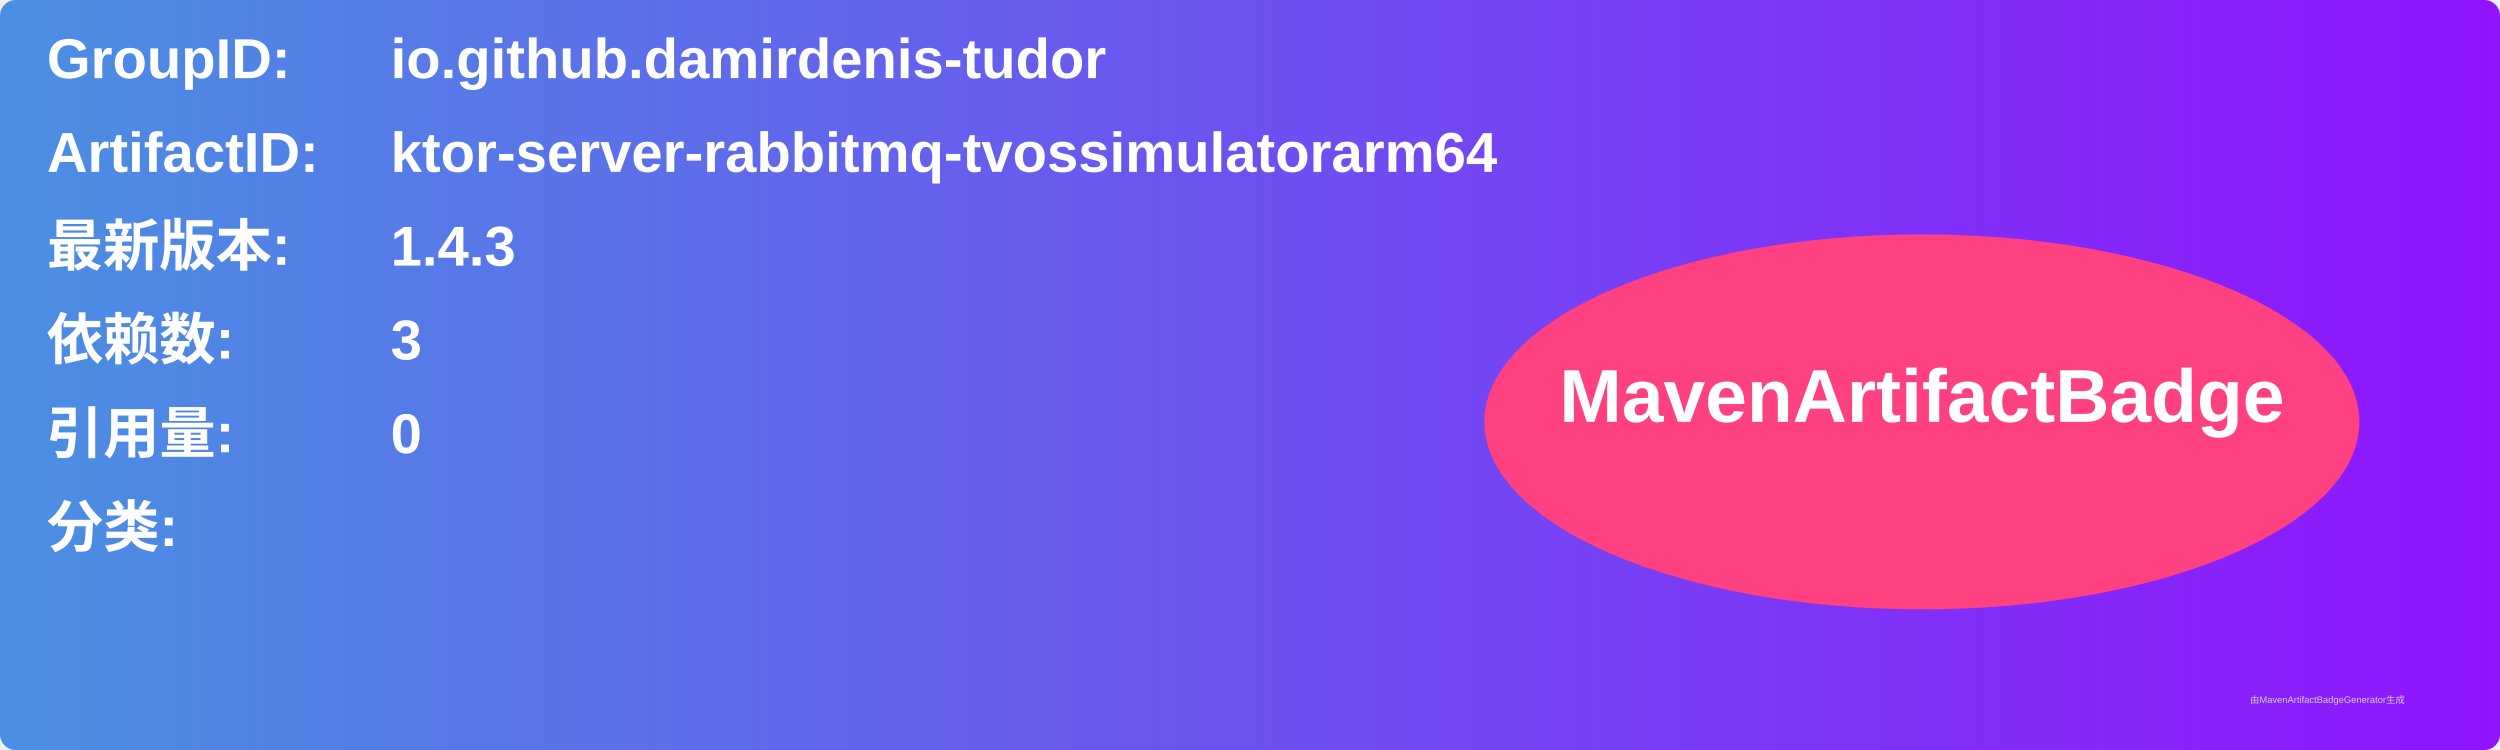
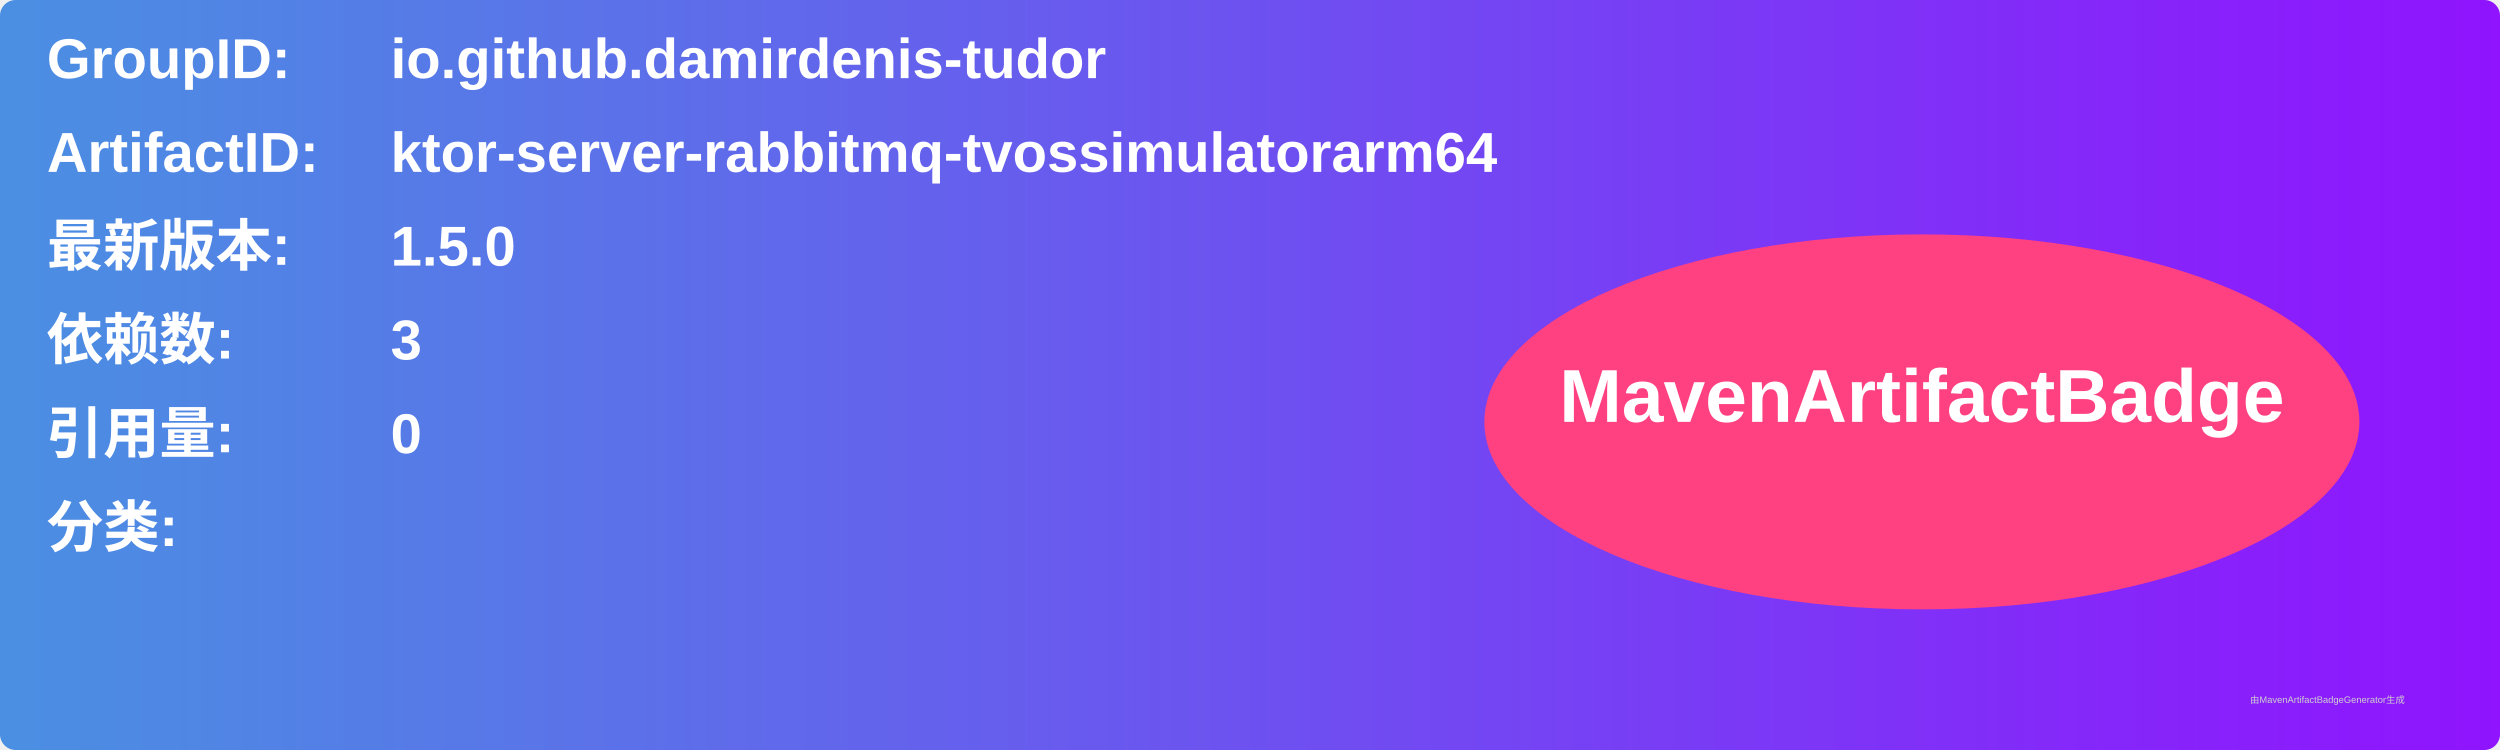
<svg xmlns="http://www.w3.org/2000/svg" width="800" height="240" viewBox="0 0 800 240">
  <linearGradient id="grad" x1="0%" y1="0%" x2="100%" y2="0%">
    <stop offset="0%" stop-color="#4a90e2" />
    <stop offset="100%" stop-color="#9013fe" />
  </linearGradient>
  <rect width="100%" height="100%" rx="5" ry="5" fill="url(#grad)" />
  <g transform="translate(15, 15)">
    <text x="0" y="10" font-family="Arial" font-size="18" fill="white" font-weight="bold" width="260">GroupID:</text>
    <text x="110" y="10" font-family="Arial" font-size="18" fill="white" font-weight="bold" width="460">io.github.damirdenis-tudor</text>
    <text x="0" y="40" font-family="Arial" font-size="18" fill="white" font-weight="bold" width="260">ArtifactID:</text>
    <text x="110" y="40" font-family="Arial" font-size="18" fill="white" font-weight="bold" width="460">ktor-server-rabbitmq-tvossimulatorarm64</text>
    <text x="0" y="70" font-family="Arial" font-size="18" fill="white" font-weight="bold">最新版本:</text>
    <text x="110" y="70" font-family="Arial" font-size="18" fill="white" font-weight="bold">
-       <tspan font-weight="bold">1.4.3</tspan>
+       <tspan font-weight="bold">1.5.0</tspan>
    </text>
    <text x="0" y="100" font-family="Arial" font-size="18" fill="white" font-weight="bold">依赖数: </text>
    <text x="110" y="100" font-family="Arial" font-size="18" fill="white">
      <tspan font-weight="bold">3</tspan>
    </text>
    <text x="0" y="130" font-family="Arial" font-size="18" fill="white" font-weight="bold">引用量: </text>
    <text x="110" y="130" font-family="Arial" font-size="18" fill="white">
      <tspan font-weight="bold">0</tspan>
    </text>
    <text x="0" y="160" font-family="Arial" font-size="18" fill="white" font-weight="bold">分类:</text>
    <text x="10" y="190" font-family="Arial" font-size="10" fill="white">
      <tspan font-weight="bold" />
    </text>
    <ellipse cx="600" cy="120" rx="140" ry="60" fill="#ff4081" />
    <text x="600" y="120" text-anchor="middle" font-family="Arial" font-size="24" fill="white" font-weight="bold">MavenArtifactBadge</text>
  </g>
  <text x="720" y="225" font-family="Arial" font-size="3" fill="#d0d0d0">由MavenArtifactBadgeGenerator生成</text>
</svg>
